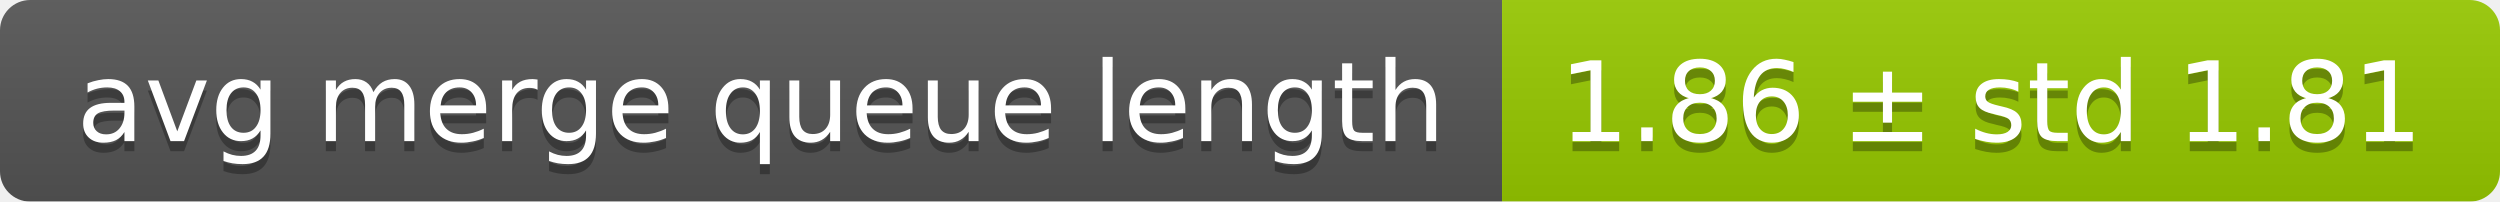
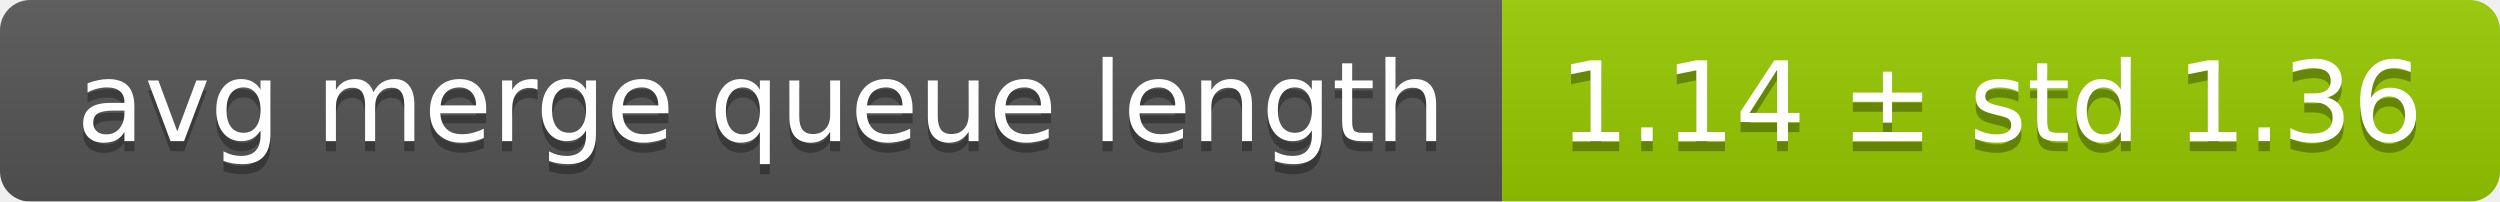
<svg xmlns="http://www.w3.org/2000/svg" width="248" height="20">
  <linearGradient id="smooth" x2="0" y2="100%">
    <stop offset="0" stop-color="#bbb" stop-opacity=".1" />
    <stop offset="1" stop-opacity=".1" />
  </linearGradient>
  <mask id="round">
    <rect width="248" height="20" rx="3" fill="#fff" />
  </mask>
  <g mask="url(#round)">
    <rect width="149" height="20" fill="#555" />
    <rect x="149" width="99" height="20" fill="#97ca00" />
    <rect width="248" height="20" fill="url(#smooth)" />
  </g>
  <g fill="#fff" text-anchor="middle" font-family="DejaVu Sans,Verdana,Geneva,sans-serif" font-size="11">
    <text x="75.5" y="15" fill="#010101" fill-opacity=".3">avg merge queue length</text>
    <text x="75.5" y="14">avg merge queue length</text>
-     <text x="197.5" y="15" fill="#010101" fill-opacity=".3">1.86 ± std 1.81</text>
-     <text x="197.5" y="14">1.86 ± std 1.81</text>
+     <text x="197.5" y="15" fill="#010101" fill-opacity=".3">1.14 ± std 1.36</text>
+     <text x="197.5" y="14">1.14 ± std 1.36</text>
  </g>
</svg>
